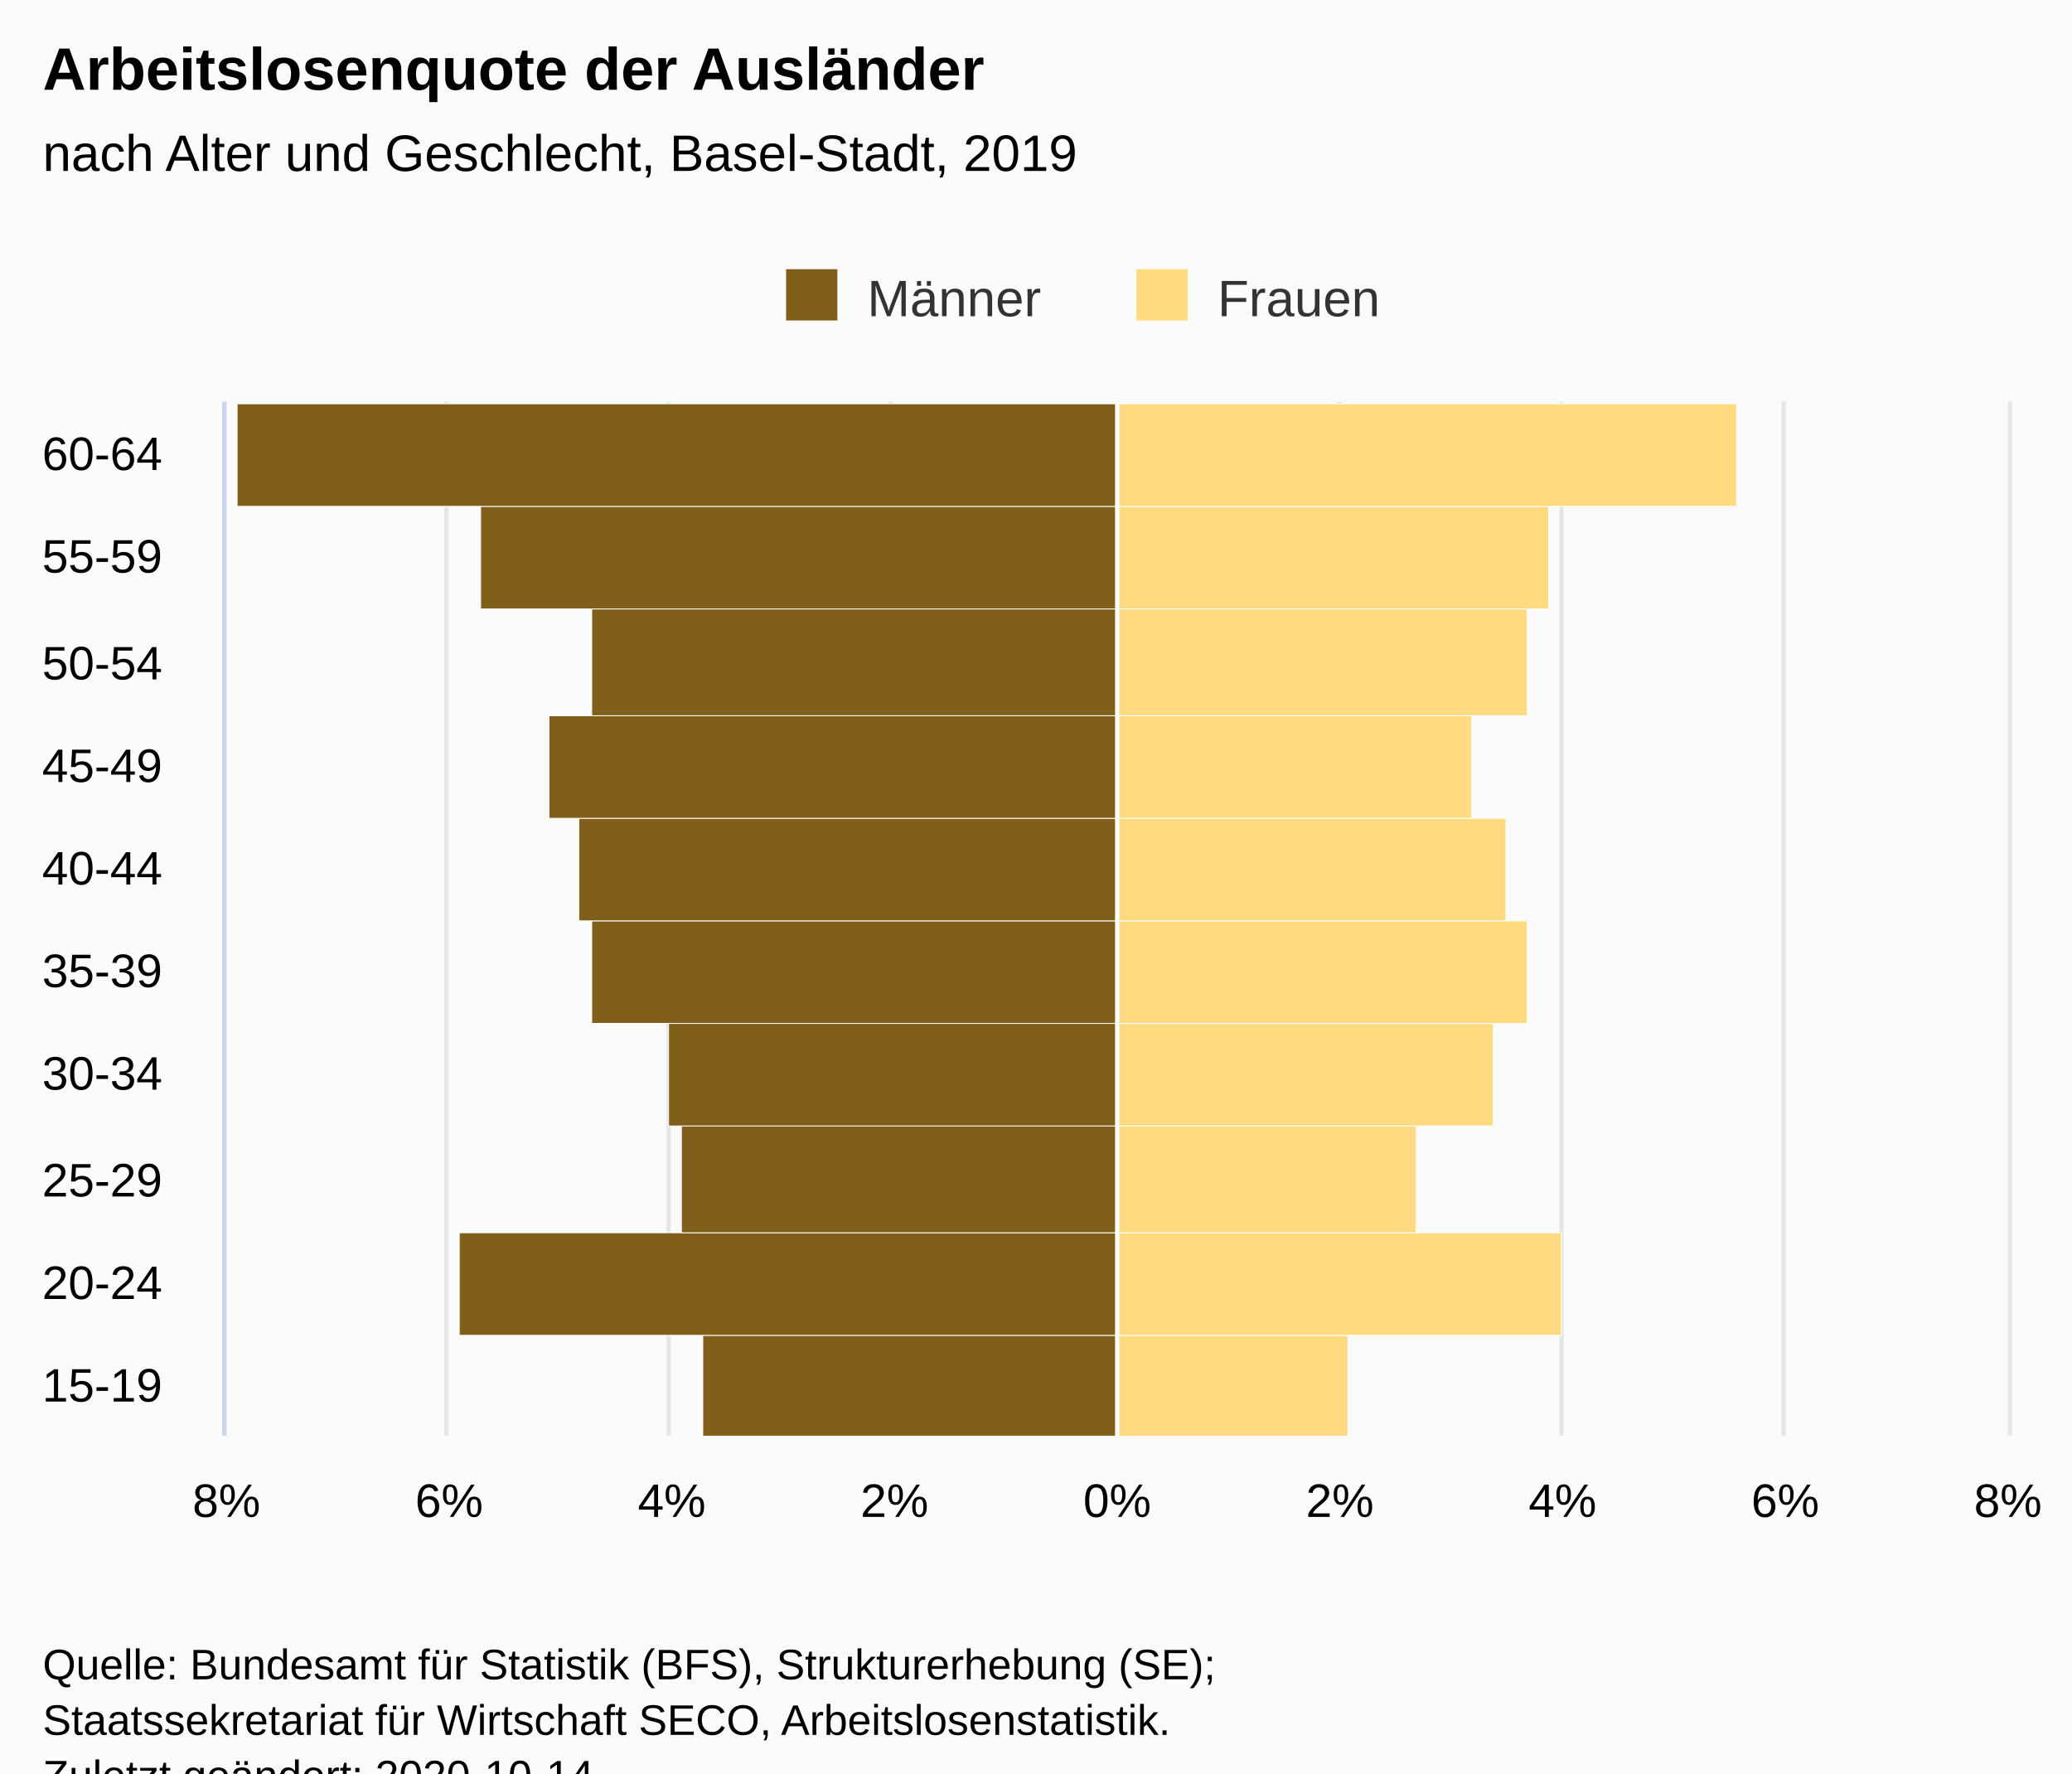
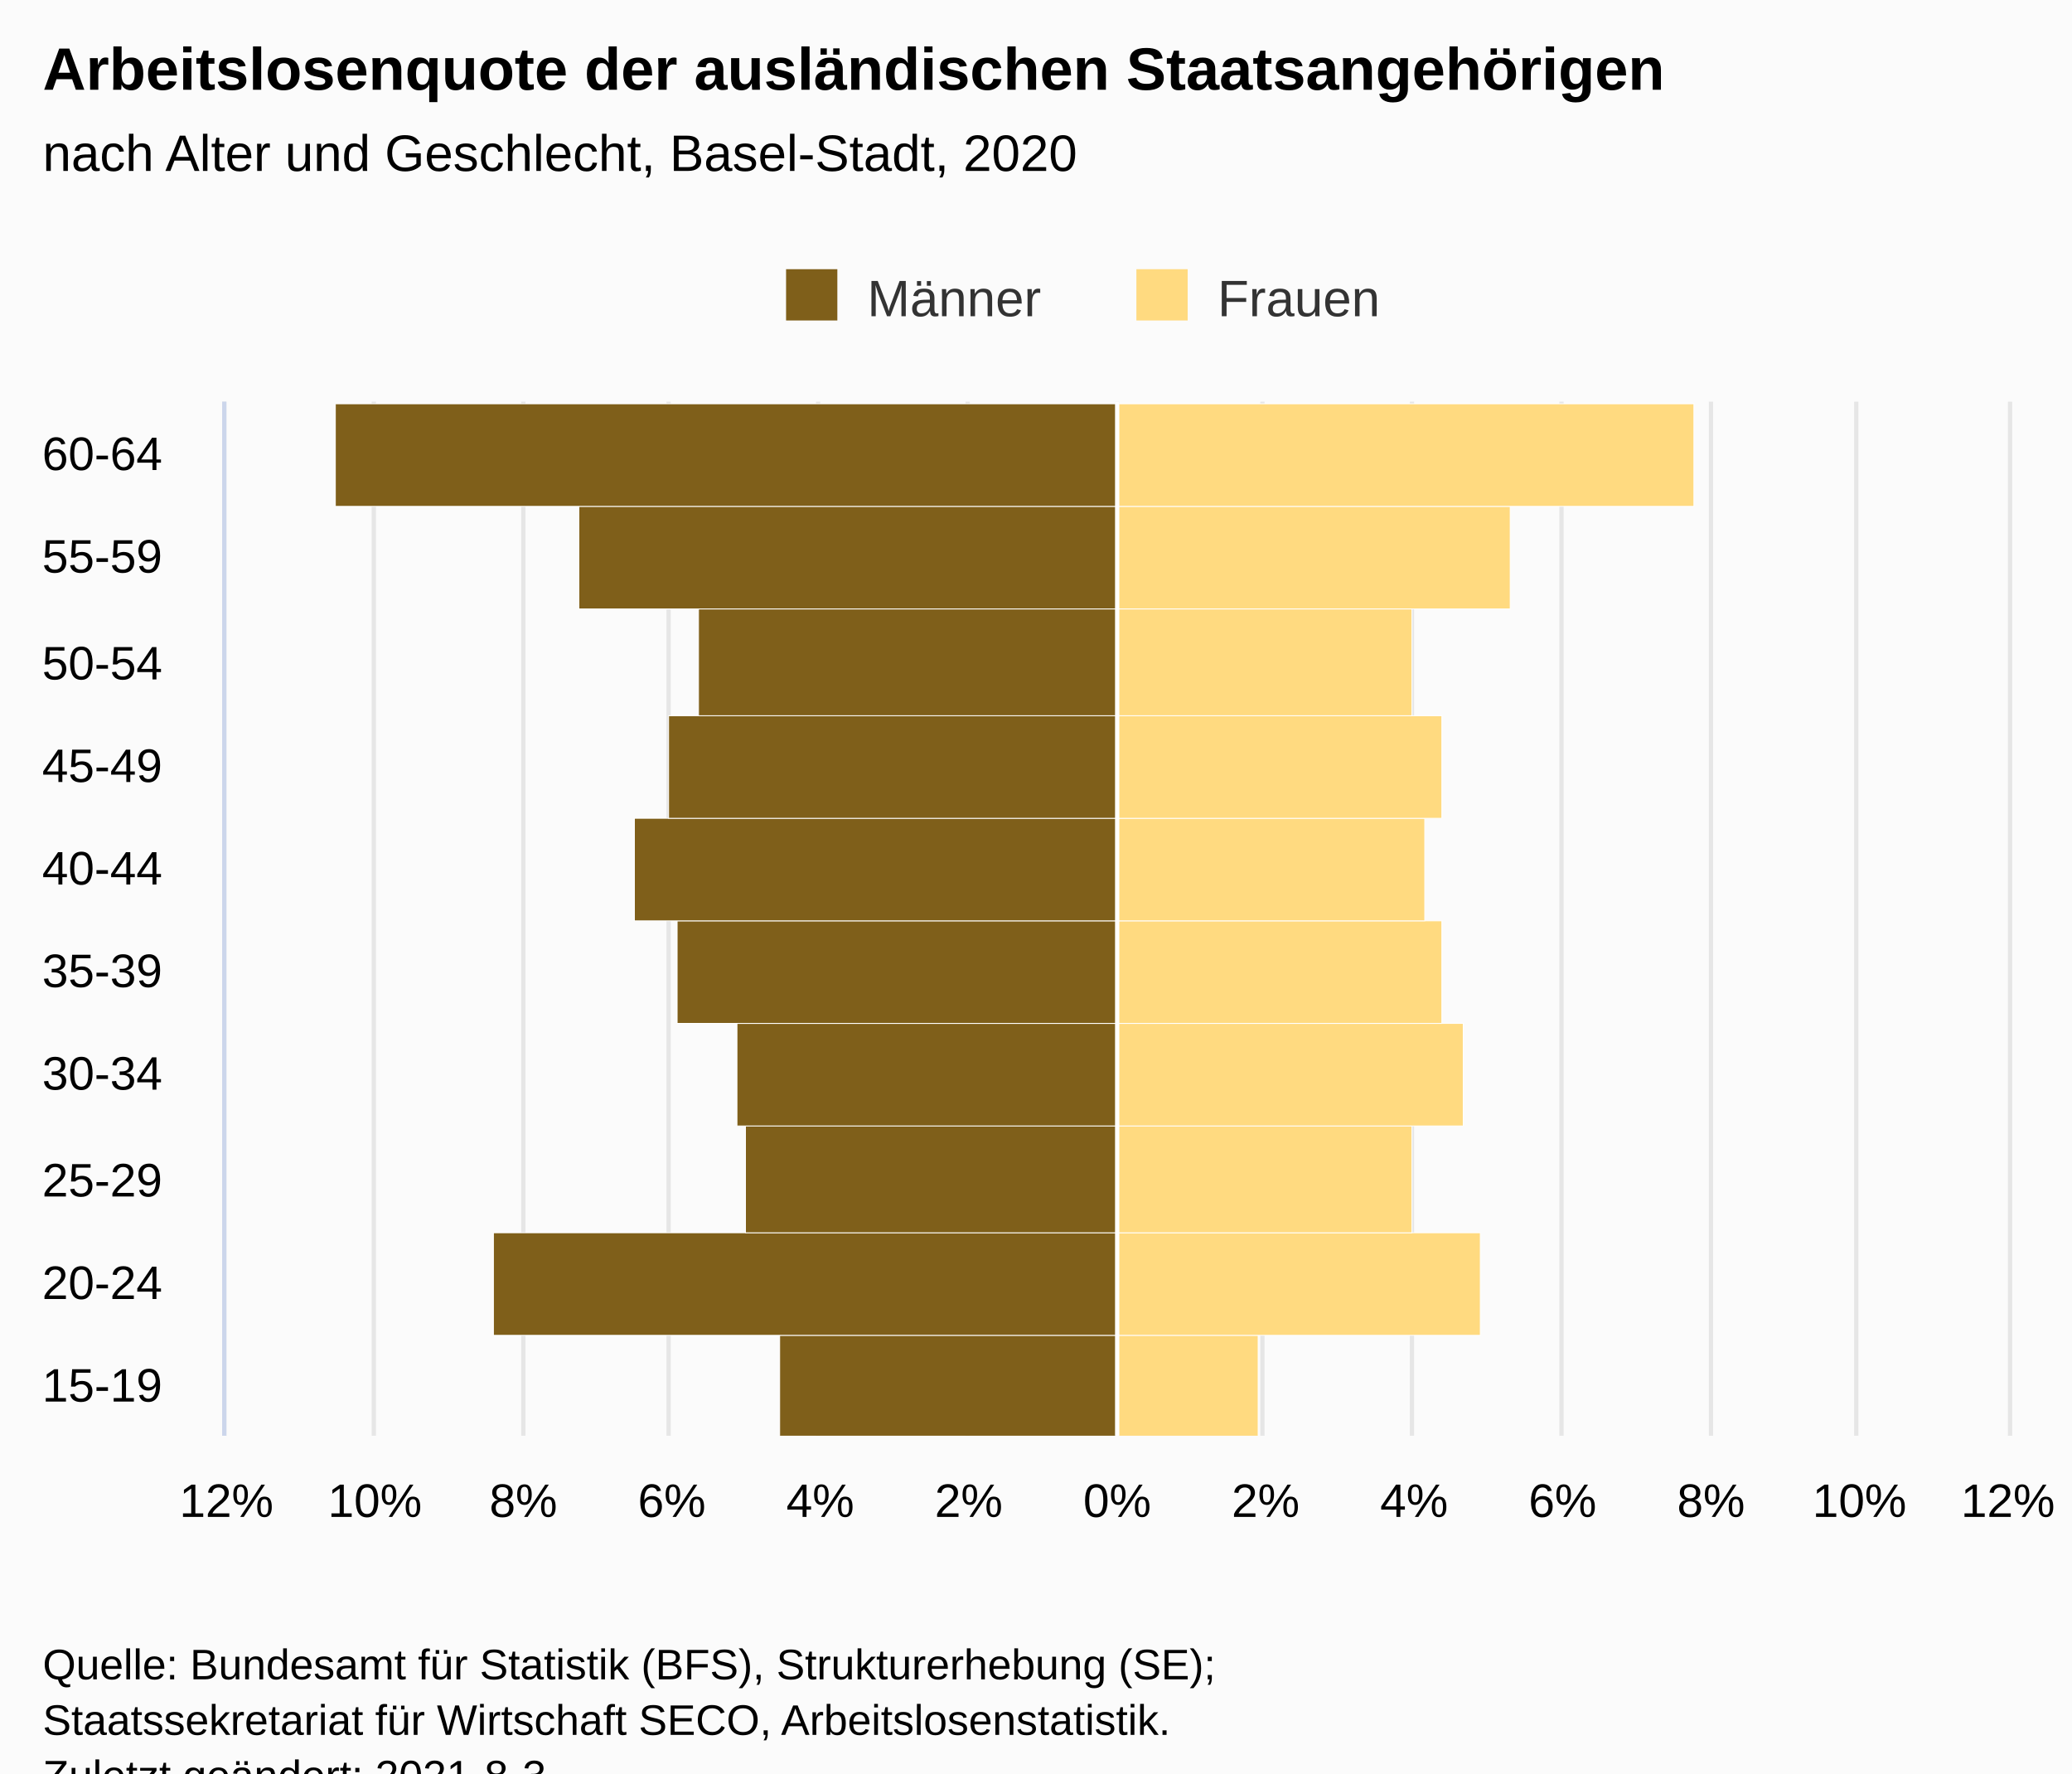
<svg xmlns="http://www.w3.org/2000/svg" version="1.1" class="highcharts-root" style="font-family:Arial;font-size:12px;" viewBox="0 0 485 415">
  <defs>
-     <clipPath id="highcharts-s879rqa-27-">
+     <clipPath id="highcharts-q28vpgy-28-">
      <rect x="0" y="0" width="242" height="417" fill="none" />
    </clipPath>
-     <clipPath id="highcharts-s879rqa-38-">
+     <clipPath id="highcharts-q28vpgy-39-">
      <rect x="0" y="0" width="242" height="417" fill="none" />
+     </clipPath>
+     <clipPath id="highcharts-q28vpgy-50-">
+       <rect x="53" y="94" width="417" height="242" fill="none" />
    </clipPath>
  </defs>
  <rect fill="#fbfbfb" class="highcharts-background" x="0" y="0" width="485" height="428" rx="0" ry="0" />
  <rect fill="none" class="highcharts-plot-background" x="53" y="94" width="417" height="242" />
  <g class="highcharts-pane-group" data-z-index="0" />
  <g class="highcharts-grid highcharts-xaxis-grid" data-z-index="1">
    <path fill="none" data-z-index="1" class="highcharts-grid-line" d="M 53 312.5 L 470 312.5" opacity="1" />
    <path fill="none" data-z-index="1" class="highcharts-grid-line" d="M 53 288.5 L 470 288.5" opacity="1" />
    <path fill="none" data-z-index="1" class="highcharts-grid-line" d="M 53 263.5 L 470 263.5" opacity="1" />
    <path fill="none" data-z-index="1" class="highcharts-grid-line" d="M 53 239.5 L 470 239.5" opacity="1" />
    <path fill="none" data-z-index="1" class="highcharts-grid-line" d="M 53 215.5 L 470 215.5" opacity="1" />
    <path fill="none" data-z-index="1" class="highcharts-grid-line" d="M 53 191.5 L 470 191.5" opacity="1" />
    <path fill="none" data-z-index="1" class="highcharts-grid-line" d="M 53 167.5 L 470 167.5" opacity="1" />
    <path fill="none" data-z-index="1" class="highcharts-grid-line" d="M 53 142.5 L 470 142.5" opacity="1" />
    <path fill="none" data-z-index="1" class="highcharts-grid-line" d="M 53 118.5 L 470 118.5" opacity="1" />
    <path fill="none" data-z-index="1" class="highcharts-grid-line" d="M 53 94.5 L 470 94.5" opacity="1" />
    <path fill="none" data-z-index="1" class="highcharts-grid-line" d="M 53 336.5 L 470 336.5" opacity="1" />
  </g>
  <g class="highcharts-grid highcharts-yaxis-grid" data-z-index="1">
    <path fill="none" stroke="#e6e6e6" stroke-width="1" data-z-index="1" class="highcharts-grid-line" d="M 261.5 94 L 261.5 336" opacity="1" />
-     <path fill="none" stroke="#e6e6e6" stroke-width="1" data-z-index="1" class="highcharts-grid-line" d="M 313.5 94 L 313.5 336" opacity="1" />
+     <path fill="none" stroke="#e6e6e6" stroke-width="1" data-z-index="1" class="highcharts-grid-line" d="M 295.5 94 L 295.5 336" opacity="1" />
+     <path fill="none" stroke="#e6e6e6" stroke-width="1" data-z-index="1" class="highcharts-grid-line" d="M 330.5 94 L 330.5 336" opacity="1" />
    <path fill="none" stroke="#e6e6e6" stroke-width="1" data-z-index="1" class="highcharts-grid-line" d="M 365.5 94 L 365.5 336" opacity="1" />
-     <path fill="none" stroke="#e6e6e6" stroke-width="1" data-z-index="1" class="highcharts-grid-line" d="M 417.5 94 L 417.5 336" opacity="1" />
+     <path fill="none" stroke="#e6e6e6" stroke-width="1" data-z-index="1" class="highcharts-grid-line" d="M 400.5 94 L 400.5 336" opacity="1" />
+     <path fill="none" stroke="#e6e6e6" stroke-width="1" data-z-index="1" class="highcharts-grid-line" d="M 434.5 94 L 434.5 336" opacity="1" />
    <path fill="none" stroke="#e6e6e6" stroke-width="1" data-z-index="1" class="highcharts-grid-line" d="M 52.5 94 L 52.5 336" opacity="1" />
-     <path fill="none" stroke="#e6e6e6" stroke-width="1" data-z-index="1" class="highcharts-grid-line" d="M 104.5 94 L 104.5 336" opacity="1" />
+     <path fill="none" stroke="#e6e6e6" stroke-width="1" data-z-index="1" class="highcharts-grid-line" d="M 87.5 94 L 87.5 336" opacity="1" />
+     <path fill="none" stroke="#e6e6e6" stroke-width="1" data-z-index="1" class="highcharts-grid-line" d="M 122.5 94 L 122.5 336" opacity="1" />
    <path fill="none" stroke="#e6e6e6" stroke-width="1" data-z-index="1" class="highcharts-grid-line" d="M 156.5 94 L 156.5 336" opacity="1" />
-     <path fill="none" stroke="#e6e6e6" stroke-width="1" data-z-index="1" class="highcharts-grid-line" d="M 208.5 94 L 208.5 336" opacity="1" />
+     <path fill="none" stroke="#e6e6e6" stroke-width="1" data-z-index="1" class="highcharts-grid-line" d="M 191.5 94 L 191.5 336" opacity="1" />
+     <path fill="none" stroke="#e6e6e6" stroke-width="1" data-z-index="1" class="highcharts-grid-line" d="M 226.5 94 L 226.5 336" opacity="1" />
    <path fill="none" stroke="#e6e6e6" stroke-width="1" data-z-index="1" class="highcharts-grid-line" d="M 470.5 94 L 470.5 336" opacity="1" />
  </g>
  <rect fill="none" class="highcharts-plot-border" data-z-index="1" x="53" y="94" width="417" height="242" />
  <g class="highcharts-axis highcharts-xaxis" data-z-index="2">
    <path fill="none" class="highcharts-axis-line" stroke="#ccd6eb" stroke-width="1" data-z-index="7" d="M 52.5 94 L 52.5 336" />
  </g>
  <g class="highcharts-axis highcharts-yaxis" data-z-index="2">
    <path fill="none" class="highcharts-axis-line" data-z-index="7" d="M 53 336 L 470 336" />
  </g>
  <g class="highcharts-series-group" data-z-index="3">
-     <g class="highcharts-series highcharts-series-0 highcharts-bar-series" data-z-index="0.1" opacity="1" transform="translate(470,336) rotate(90) scale(-1,1) scale(1 1)" clip-path="url(#highcharts-s879rqa-38-)" width="417" height="242">
-       <rect x="-0.5" y="208.5" width="24" height="97" fill="#7f5f1a" stroke="#ffffff" stroke-width="0.2" opacity="1" class="highcharts-point highcharts-negative" />
-       <rect x="23.5" y="208.5" width="24" height="154" fill="#7f5f1a" stroke="#ffffff" stroke-width="0.2" opacity="1" class="highcharts-point highcharts-negative" />
-       <rect x="47.5" y="208.5" width="25" height="102" fill="#7f5f1a" stroke="#ffffff" stroke-width="0.2" opacity="1" class="highcharts-point highcharts-negative" />
-       <rect x="72.5" y="208.5" width="24" height="105" fill="#7f5f1a" stroke="#ffffff" stroke-width="0.2" opacity="1" class="highcharts-point highcharts-negative" />
-       <rect x="96.5" y="208.5" width="24" height="123" fill="#7f5f1a" stroke="#ffffff" stroke-width="0.2" opacity="1" class="highcharts-point highcharts-negative" />
-       <rect x="120.5" y="208.5" width="24" height="126" fill="#7f5f1a" stroke="#ffffff" stroke-width="0.2" opacity="1" class="highcharts-point highcharts-negative" />
-       <rect x="144.5" y="208.5" width="24" height="133" fill="#7f5f1a" stroke="#ffffff" stroke-width="0.2" opacity="1" class="highcharts-point highcharts-negative" />
-       <rect x="168.5" y="208.5" width="25" height="123" fill="#7f5f1a" stroke="#ffffff" stroke-width="0.2" opacity="1" class="highcharts-point highcharts-negative" />
-       <rect x="193.5" y="208.5" width="24" height="149" fill="#7f5f1a" stroke="#ffffff" stroke-width="0.2" opacity="1" class="highcharts-point highcharts-negative" />
-       <rect x="217.5" y="208.5" width="24" height="206" fill="#7f5f1a" stroke="#ffffff" stroke-width="0.2" opacity="1" class="highcharts-point highcharts-negative" />
+     <g class="highcharts-series highcharts-series-0 highcharts-bar-series" data-z-index="0.1" opacity="1" transform="translate(470,336) rotate(90) scale(-1,1) scale(1 1)" clip-path="url(#highcharts-q28vpgy-39-)" width="417" height="242">
+       <rect x="-0.5" y="208.5" width="24" height="79" fill="#7f5f1a" stroke="#ffffff" stroke-width="0.2" opacity="1" class="highcharts-point highcharts-negative" />
+       <rect x="23.5" y="208.5" width="24" height="146" fill="#7f5f1a" stroke="#ffffff" stroke-width="0.2" opacity="1" class="highcharts-point highcharts-negative" />
+       <rect x="47.5" y="208.5" width="25" height="87" fill="#7f5f1a" stroke="#ffffff" stroke-width="0.2" opacity="1" class="highcharts-point highcharts-negative" />
+       <rect x="72.5" y="208.5" width="24" height="89" fill="#7f5f1a" stroke="#ffffff" stroke-width="0.2" opacity="1" class="highcharts-point highcharts-negative" />
+       <rect x="96.5" y="208.5" width="24" height="103" fill="#7f5f1a" stroke="#ffffff" stroke-width="0.2" opacity="1" class="highcharts-point highcharts-negative" />
+       <rect x="120.5" y="208.5" width="24" height="113" fill="#7f5f1a" stroke="#ffffff" stroke-width="0.2" opacity="1" class="highcharts-point highcharts-negative" />
+       <rect x="144.5" y="208.5" width="24" height="105" fill="#7f5f1a" stroke="#ffffff" stroke-width="0.2" opacity="1" class="highcharts-point highcharts-negative" />
+       <rect x="168.5" y="208.5" width="25" height="98" fill="#7f5f1a" stroke="#ffffff" stroke-width="0.2" opacity="1" class="highcharts-point highcharts-negative" />
+       <rect x="193.5" y="208.5" width="24" height="126" fill="#7f5f1a" stroke="#ffffff" stroke-width="0.2" opacity="1" class="highcharts-point highcharts-negative" />
+       <rect x="217.5" y="208.5" width="24" height="183" fill="#7f5f1a" stroke="#ffffff" stroke-width="0.2" opacity="1" class="highcharts-point highcharts-negative" />
    </g>
    <g class="highcharts-markers highcharts-series-0 highcharts-bar-series" data-z-index="0.1" opacity="1" transform="translate(470,336) rotate(90) scale(-1,1) scale(1 1)" clip-path="none" />
-     <g class="highcharts-series highcharts-series-1 highcharts-bar-series" data-z-index="0.1" opacity="1" transform="translate(470,336) rotate(90) scale(-1,1) scale(1 1)" clip-path="url(#highcharts-s879rqa-38-)" width="417" height="242">
-       <rect x="-0.5" y="154.5" width="24" height="54" fill="#ffda80" stroke="#ffffff" stroke-width="0.2" opacity="1" class="highcharts-point" />
-       <rect x="23.5" y="104.5" width="24" height="104" fill="#ffda80" stroke="#ffffff" stroke-width="0.2" opacity="1" class="highcharts-point" />
-       <rect x="47.5" y="138.5" width="25" height="70" fill="#ffda80" stroke="#ffffff" stroke-width="0.2" opacity="1" class="highcharts-point" />
-       <rect x="72.5" y="120.5" width="24" height="88" fill="#ffda80" stroke="#ffffff" stroke-width="0.2" opacity="1" class="highcharts-point" />
-       <rect x="96.5" y="112.5" width="24" height="96" fill="#ffda80" stroke="#ffffff" stroke-width="0.2" opacity="1" class="highcharts-point" />
-       <rect x="120.5" y="117.5" width="24" height="91" fill="#ffda80" stroke="#ffffff" stroke-width="0.2" opacity="1" class="highcharts-point" />
-       <rect x="144.5" y="125.5" width="24" height="83" fill="#ffda80" stroke="#ffffff" stroke-width="0.2" opacity="1" class="highcharts-point" />
-       <rect x="168.5" y="112.5" width="25" height="96" fill="#ffda80" stroke="#ffffff" stroke-width="0.2" opacity="1" class="highcharts-point" />
-       <rect x="193.5" y="107.5" width="24" height="101" fill="#ffda80" stroke="#ffffff" stroke-width="0.2" opacity="1" class="highcharts-point" />
-       <rect x="217.5" y="63.5" width="24" height="145" fill="#ffda80" stroke="#ffffff" stroke-width="0.2" opacity="1" class="highcharts-point" />
+     <g class="highcharts-series highcharts-series-1 highcharts-bar-series" data-z-index="0.1" opacity="1" transform="translate(470,336) rotate(90) scale(-1,1) scale(1 1)" clip-path="url(#highcharts-q28vpgy-39-)" width="417" height="242">
+       <rect x="-0.5" y="175.5" width="24" height="33" fill="#ffda80" stroke="#ffffff" stroke-width="0.2" opacity="1" class="highcharts-point" />
+       <rect x="23.5" y="123.5" width="24" height="85" fill="#ffda80" stroke="#ffffff" stroke-width="0.2" opacity="1" class="highcharts-point" />
+       <rect x="47.5" y="139.5" width="25" height="69" fill="#ffda80" stroke="#ffffff" stroke-width="0.2" opacity="1" class="highcharts-point" />
+       <rect x="72.5" y="127.5" width="24" height="81" fill="#ffda80" stroke="#ffffff" stroke-width="0.2" opacity="1" class="highcharts-point" />
+       <rect x="96.5" y="132.5" width="24" height="76" fill="#ffda80" stroke="#ffffff" stroke-width="0.2" opacity="1" class="highcharts-point" />
+       <rect x="120.5" y="136.5" width="24" height="72" fill="#ffda80" stroke="#ffffff" stroke-width="0.2" opacity="1" class="highcharts-point" />
+       <rect x="144.5" y="132.5" width="24" height="76" fill="#ffda80" stroke="#ffffff" stroke-width="0.2" opacity="1" class="highcharts-point" />
+       <rect x="168.5" y="139.5" width="25" height="69" fill="#ffda80" stroke="#ffffff" stroke-width="0.2" opacity="1" class="highcharts-point" />
+       <rect x="193.5" y="116.5" width="24" height="92" fill="#ffda80" stroke="#ffffff" stroke-width="0.2" opacity="1" class="highcharts-point" />
+       <rect x="217.5" y="73.5" width="24" height="135" fill="#ffda80" stroke="#ffffff" stroke-width="0.2" opacity="1" class="highcharts-point" />
    </g>
    <g class="highcharts-markers highcharts-series-1 highcharts-bar-series" data-z-index="0.1" opacity="1" transform="translate(470,336) rotate(90) scale(-1,1) scale(1 1)" clip-path="none" />
  </g>
  <text x="10" text-anchor="start" class="highcharts-title" data-z-index="4" style="color:#000000;font-size:14px;font-weight:bold;fill:#000000;" y="21">
-     <tspan>Arbeitslosenquote der Ausländer</tspan>
+     <tspan>Arbeitslosenquote der ausländischen Staatsangehörigen</tspan>
  </text>
  <text x="10" text-anchor="start" class="highcharts-subtitle" data-z-index="4" style="color:#000000;font-size:12px;font-weight:normal;font-family:Arial;fill:#000000;" y="40">
-     <tspan>nach Alter und Geschlecht, Basel-Stadt, 2019</tspan>
+     <tspan>nach Alter und Geschlecht, Basel-Stadt, 2020</tspan>
  </text>
  <text x="10" text-anchor="start" class="highcharts-caption" data-z-index="4" style="color:#666666;fill:#666666;" y="370" />
  <g class="highcharts-plot-lines-4" data-z-index="4">
    <path fill="none" class="highcharts-plot-line " stroke="white" stroke-width="1" d="M 261.5 94 L 261.5 336" />
  </g>
  <g class="highcharts-legend" data-z-index="7" transform="translate(174,56)">
    <rect fill="none" class="highcharts-legend-box" rx="0" ry="0" x="0" y="0" width="158" height="26" visibility="visible" />
    <g data-z-index="1">
      <g>
        <g class="highcharts-legend-item highcharts-bar-series highcharts-color-undefined highcharts-series-0" data-z-index="1" transform="translate(8,3)">
          <text x="21" style="color:#333333;cursor:pointer;font-size:12px;font-weight:normal;fill:#333333;" text-anchor="start" data-z-index="2" y="15">
            <tspan>Männer</tspan>
          </text>
          <rect x="2" y="4" width="12" height="12" fill="#7f5f1a" class="highcharts-point" data-z-index="3" />
        </g>
        <g class="highcharts-legend-item highcharts-bar-series highcharts-color-undefined highcharts-series-1" data-z-index="1" transform="translate(90,3)">
          <text x="21" y="15" style="color:#333333;cursor:pointer;font-size:12px;font-weight:normal;fill:#333333;" text-anchor="start" data-z-index="2">
            <tspan>Frauen</tspan>
          </text>
          <rect x="2" y="4" width="12" height="12" fill="#ffda80" class="highcharts-point" data-z-index="3" />
        </g>
      </g>
    </g>
  </g>
  <g class="highcharts-axis-labels highcharts-xaxis-labels" data-z-index="7">
    <text x="38" style="color:#000000;cursor:default;font-size:11px;fill:#000000;" text-anchor="end" transform="translate(0,0)" y="328" opacity="1">15-19</text>
    <text x="38" style="color:#000000;cursor:default;font-size:11px;fill:#000000;" text-anchor="end" transform="translate(0,0)" y="304" opacity="1">20-24</text>
    <text x="38" style="color:#000000;cursor:default;font-size:11px;fill:#000000;" text-anchor="end" transform="translate(0,0)" y="280" opacity="1">25-29</text>
    <text x="38" style="color:#000000;cursor:default;font-size:11px;fill:#000000;" text-anchor="end" transform="translate(0,0)" y="255" opacity="1">30-34</text>
    <text x="38" style="color:#000000;cursor:default;font-size:11px;fill:#000000;" text-anchor="end" transform="translate(0,0)" y="231" opacity="1">35-39</text>
    <text x="38" style="color:#000000;cursor:default;font-size:11px;fill:#000000;" text-anchor="end" transform="translate(0,0)" y="207" opacity="1">40-44</text>
    <text x="38" style="color:#000000;cursor:default;font-size:11px;fill:#000000;" text-anchor="end" transform="translate(0,0)" y="183" opacity="1">45-49</text>
    <text x="38" style="color:#000000;cursor:default;font-size:11px;fill:#000000;" text-anchor="end" transform="translate(0,0)" y="159" opacity="1">50-54</text>
    <text x="38" style="color:#000000;cursor:default;font-size:11px;fill:#000000;" text-anchor="end" transform="translate(0,0)" y="134" opacity="1">55-59</text>
    <text x="38" style="color:#000000;cursor:default;font-size:11px;fill:#000000;" text-anchor="end" transform="translate(0,0)" y="110" opacity="1">60-64</text>
  </g>
  <g class="highcharts-axis-labels highcharts-yaxis-labels" data-z-index="7">
    <text x="261.5" style="color:#000000;cursor:default;font-size:11px;fill:#000000;" text-anchor="middle" transform="translate(0,0)" y="355" opacity="1">0%</text>
-     <text x="313.625" style="color:#000000;cursor:default;font-size:11px;fill:#000000;" text-anchor="middle" transform="translate(0,0)" y="355" opacity="1">2%</text>
-     <text x="365.75" style="color:#000000;cursor:default;font-size:11px;fill:#000000;" text-anchor="middle" transform="translate(0,0)" y="355" opacity="1">4%</text>
-     <text x="417.875" style="color:#000000;cursor:default;font-size:11px;fill:#000000;" text-anchor="middle" transform="translate(0,0)" y="355" opacity="1">6%</text>
-     <text x="53" style="color:#000000;cursor:default;font-size:11px;fill:#000000;" text-anchor="middle" transform="translate(0,0)" y="355" opacity="1">8%</text>
-     <text x="105.125" style="color:#000000;cursor:default;font-size:11px;fill:#000000;" text-anchor="middle" transform="translate(0,0)" y="355" opacity="1">6%</text>
-     <text x="157.25" style="color:#000000;cursor:default;font-size:11px;fill:#000000;" text-anchor="middle" transform="translate(0,0)" y="355" opacity="1">4%</text>
-     <text x="209.375" style="color:#000000;cursor:default;font-size:11px;fill:#000000;" text-anchor="middle" transform="translate(0,0)" y="355" opacity="1">2%</text>
-     <text x="470" style="color:#000000;cursor:default;font-size:11px;fill:#000000;" text-anchor="middle" transform="translate(0,0)" y="355" opacity="1">8%</text>
+     <text x="296.25" style="color:#000000;cursor:default;font-size:11px;fill:#000000;" text-anchor="middle" transform="translate(0,0)" y="355" opacity="1">2%</text>
+     <text x="331" style="color:#000000;cursor:default;font-size:11px;fill:#000000;" text-anchor="middle" transform="translate(0,0)" y="355" opacity="1">4%</text>
+     <text x="365.75" style="color:#000000;cursor:default;font-size:11px;fill:#000000;" text-anchor="middle" transform="translate(0,0)" y="355" opacity="1">6%</text>
+     <text x="400.5" style="color:#000000;cursor:default;font-size:11px;fill:#000000;" text-anchor="middle" transform="translate(0,0)" y="355" opacity="1">8%</text>
+     <text x="435.25" style="color:#000000;cursor:default;font-size:11px;fill:#000000;" text-anchor="middle" transform="translate(0,0)" y="355" opacity="1">10%</text>
+     <text x="53" style="color:#000000;cursor:default;font-size:11px;fill:#000000;" text-anchor="middle" transform="translate(0,0)" y="355" opacity="1">12%</text>
+     <text x="87.75" style="color:#000000;cursor:default;font-size:11px;fill:#000000;" text-anchor="middle" transform="translate(0,0)" y="355" opacity="1">10%</text>
+     <text x="122.5" style="color:#000000;cursor:default;font-size:11px;fill:#000000;" text-anchor="middle" transform="translate(0,0)" y="355" opacity="1">8%</text>
+     <text x="157.25" style="color:#000000;cursor:default;font-size:11px;fill:#000000;" text-anchor="middle" transform="translate(0,0)" y="355" opacity="1">6%</text>
+     <text x="192" style="color:#000000;cursor:default;font-size:11px;fill:#000000;" text-anchor="middle" transform="translate(0,0)" y="355" opacity="1">4%</text>
+     <text x="226.75" style="color:#000000;cursor:default;font-size:11px;fill:#000000;" text-anchor="middle" transform="translate(0,0)" y="355" opacity="1">2%</text>
+     <text x="470" style="color:#000000;cursor:default;font-size:11px;fill:#000000;" text-anchor="middle" transform="translate(0,0)" y="355" opacity="1">12%</text>
  </g>
  <text x="10" class="highcharts-credits" text-anchor="start" data-z-index="8" style="cursor:default;color:#000000;font-size:10px;fill:#000000;" y="393">
    <tspan>Quelle: Bundesamt für Statistik (BFS), Strukturerhebung (SE);</tspan>
    <tspan x="10" dy="13">Staatssekretariat für Wirtschaft SECO, Arbeitslosenstatistik.</tspan>
-     <tspan x="10" dy="13">Zuletzt geändert: 2020-10-14</tspan>
+     <tspan x="10" dy="13">Zuletzt geändert: 2021-8-3</tspan>
  </text>
+   <g class="highcharts-control-points" data-z-index="99" clip-path="url(#highcharts-q28vpgy-50-)" />
</svg>
